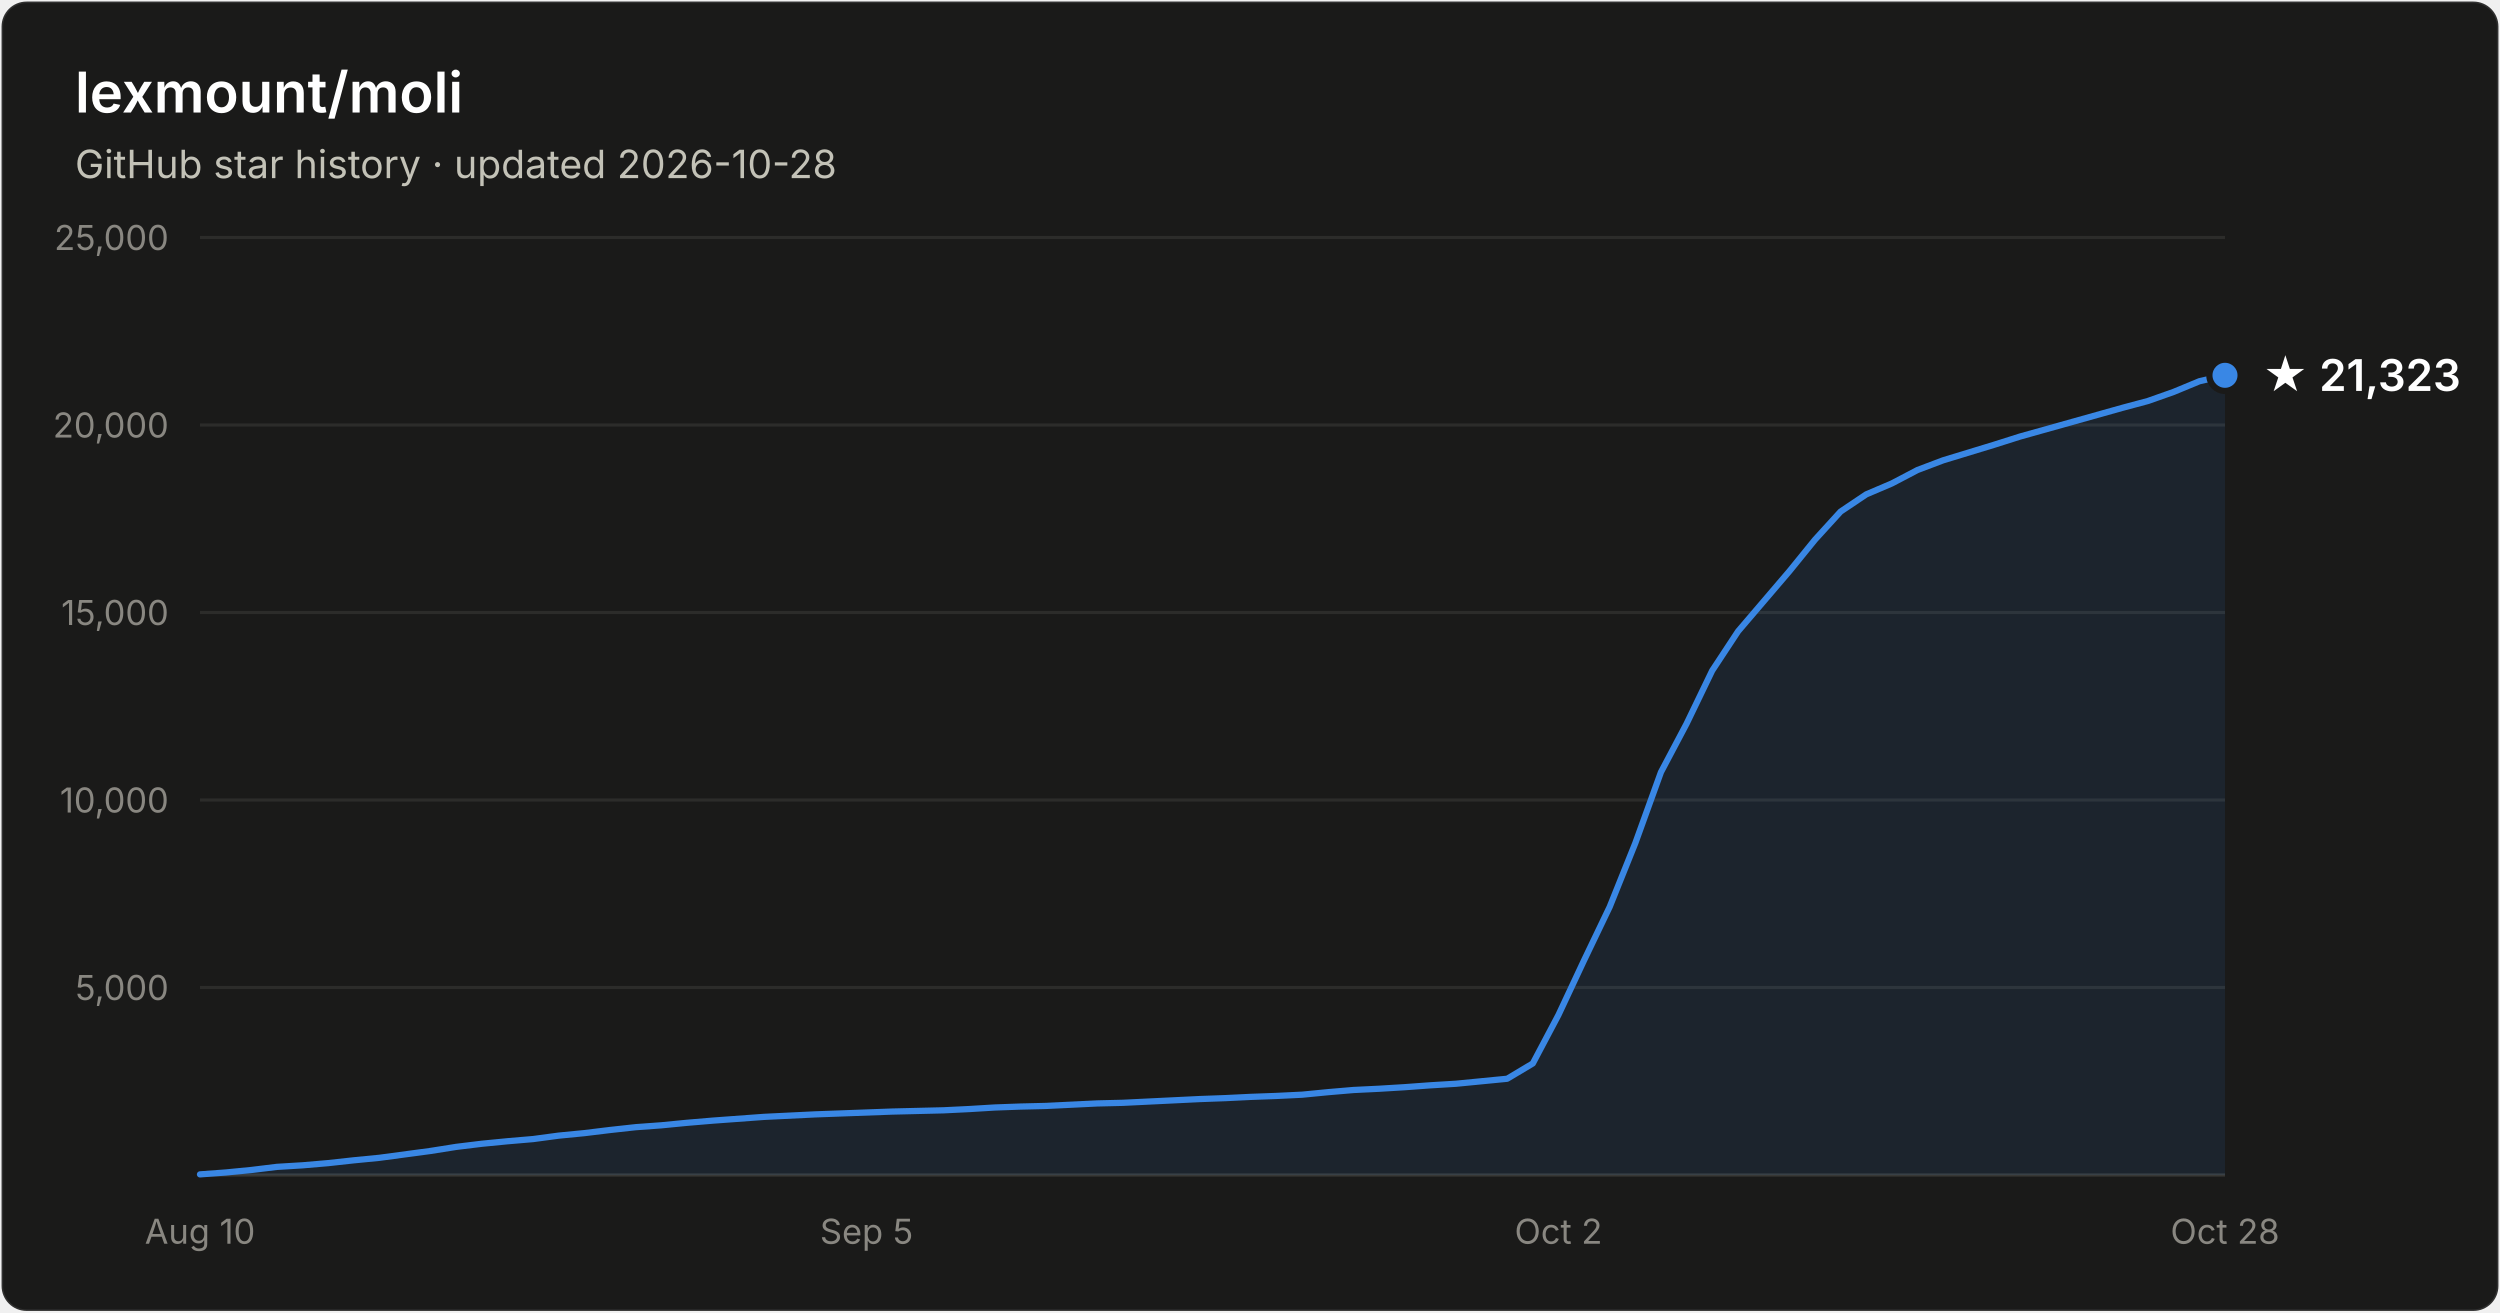
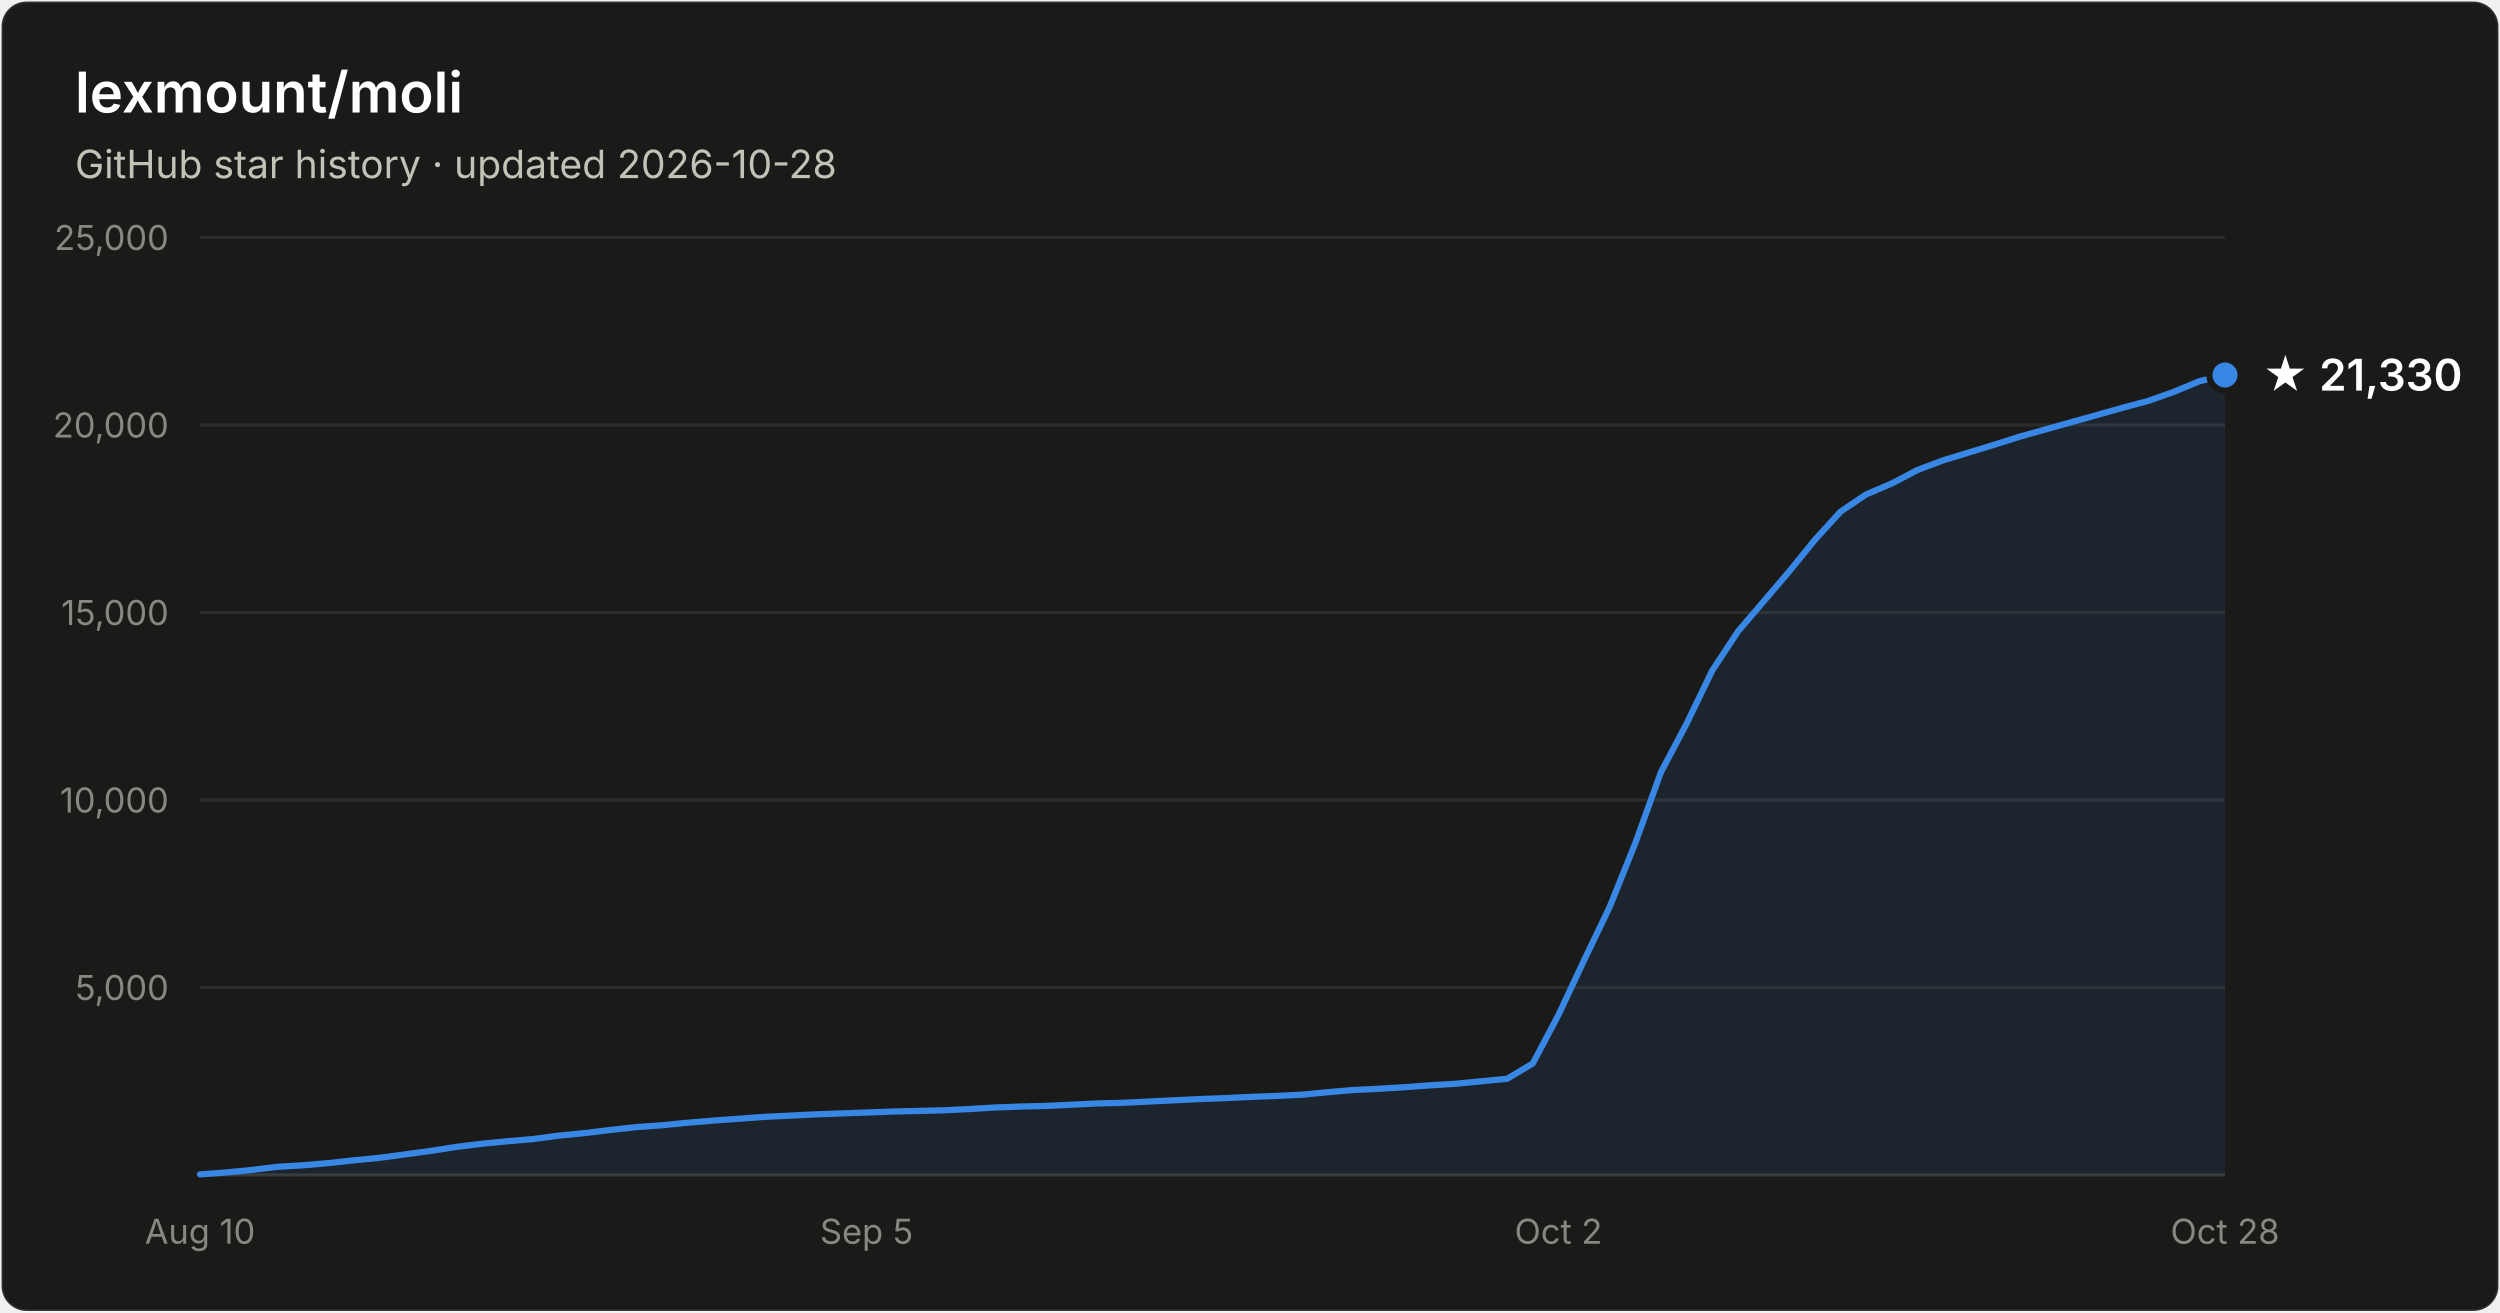
- <svg xmlns="http://www.w3.org/2000/svg" width="800" height="420" viewBox="0 0 800 420" font-family="system-ui, -apple-system, Segoe UI, sans-serif" role="img" aria-label="Star history of lexmount/moli: 21,323 stars as of 2026-10-28">
+ <svg xmlns="http://www.w3.org/2000/svg" width="800" height="420" viewBox="0 0 800 420" font-family="system-ui, -apple-system, Segoe UI, sans-serif" role="img" aria-label="Star history of lexmount/moli: 21,330 stars as of 2026-10-28">
  <rect x="0.5" y="0.5" width="799" height="419" rx="8" fill="#1a1a19" stroke="rgba(255,255,255,0.10)" />
  <text x="24" y="36" fill="#ffffff" font-size="18" font-weight="600">lexmount/moli</text>
  <text x="24" y="57" fill="#c3c2b7" font-size="12.5">GitHub star history · updated 2026-10-28</text>
  <line x1="64" y1="316.0" x2="712" y2="316.0" stroke="#2c2c2a" stroke-width="1" />
  <text x="54" y="320.0" text-anchor="end" fill="#898781" font-size="11" style="font-variant-numeric:tabular-nums">5,000</text>
  <line x1="64" y1="256.0" x2="712" y2="256.0" stroke="#2c2c2a" stroke-width="1" />
  <text x="54" y="260.0" text-anchor="end" fill="#898781" font-size="11" style="font-variant-numeric:tabular-nums">10,000</text>
  <line x1="64" y1="196.0" x2="712" y2="196.0" stroke="#2c2c2a" stroke-width="1" />
  <text x="54" y="200.0" text-anchor="end" fill="#898781" font-size="11" style="font-variant-numeric:tabular-nums">15,000</text>
  <line x1="64" y1="136.0" x2="712" y2="136.0" stroke="#2c2c2a" stroke-width="1" />
  <text x="54" y="140.0" text-anchor="end" fill="#898781" font-size="11" style="font-variant-numeric:tabular-nums">20,000</text>
  <line x1="64" y1="76.0" x2="712" y2="76.0" stroke="#2c2c2a" stroke-width="1" />
  <text x="54" y="80.0" text-anchor="end" fill="#898781" font-size="11" style="font-variant-numeric:tabular-nums">25,000</text>
  <line x1="64" y1="376" x2="712" y2="376" stroke="#383835" stroke-width="1" />
  <text x="64.0" y="398" text-anchor="middle" fill="#898781" font-size="11" style="font-variant-numeric:tabular-nums">Aug 10</text>
  <text x="277.3" y="398" text-anchor="middle" fill="#898781" font-size="11" style="font-variant-numeric:tabular-nums">Sep 5</text>
  <text x="498.7" y="398" text-anchor="middle" fill="#898781" font-size="11" style="font-variant-numeric:tabular-nums">Oct 2</text>
  <text x="712.0" y="398" text-anchor="middle" fill="#898781" font-size="11" style="font-variant-numeric:tabular-nums">Oct 28</text>
-   <path d="M64.0 375.8 L72.2 375.2 L80.4 374.4 L88.6 373.4 L96.8 372.9 L105.0 372.2 L113.2 371.3 L121.4 370.5 L129.6 369.4 L137.8 368.3 L146.0 367.0 L154.2 366.0 L162.4 365.2 L170.6 364.5 L178.8 363.4 L187.0 362.6 L195.2 361.6 L203.4 360.7 L211.6 360.1 L219.8 359.3 L228.1 358.6 L236.3 358.0 L244.5 357.4 L252.7 357.0 L260.9 356.6 L269.1 356.3 L277.3 356.0 L285.5 355.7 L293.7 355.5 L301.9 355.3 L310.1 354.9 L318.3 354.4 L326.5 354.1 L334.7 353.9 L342.9 353.5 L351.1 353.1 L359.3 352.9 L367.5 352.5 L375.7 352.1 L383.9 351.7 L392.1 351.4 L400.3 351.0 L408.5 350.7 L416.7 350.3 L424.9 349.5 L433.1 348.8 L441.3 348.4 L449.5 347.9 L457.7 347.3 L465.9 346.8 L474.1 346.0 L482.3 345.2 L490.5 340.3 L498.7 324.8 L506.9 307.3 L515.1 290.2 L523.3 269.8 L531.5 247.1 L539.7 231.6 L547.9 214.6 L556.2 202.0 L564.4 192.4 L572.6 182.8 L580.8 172.7 L589.0 163.7 L597.2 158.2 L605.4 154.7 L613.6 150.4 L621.8 147.3 L630.0 144.8 L638.2 142.3 L646.4 139.7 L654.6 137.4 L662.8 135.1 L671.0 132.8 L679.2 130.5 L687.4 128.3 L695.6 125.4 L703.8 122.0 L712.0 120.1 L712.0 376 L64.0 376 Z" fill="#3987e5" fill-opacity="0.1" />
-   <path d="M64.0 375.8 L72.2 375.2 L80.4 374.4 L88.6 373.4 L96.8 372.9 L105.0 372.2 L113.2 371.3 L121.4 370.5 L129.6 369.4 L137.8 368.3 L146.0 367.0 L154.2 366.0 L162.4 365.2 L170.6 364.5 L178.8 363.4 L187.0 362.6 L195.2 361.6 L203.4 360.7 L211.6 360.1 L219.8 359.3 L228.1 358.6 L236.3 358.0 L244.5 357.4 L252.7 357.0 L260.9 356.6 L269.1 356.3 L277.3 356.0 L285.5 355.7 L293.7 355.5 L301.9 355.3 L310.1 354.9 L318.3 354.4 L326.5 354.1 L334.7 353.9 L342.9 353.5 L351.1 353.1 L359.3 352.9 L367.5 352.5 L375.7 352.1 L383.9 351.7 L392.1 351.4 L400.3 351.0 L408.5 350.7 L416.7 350.3 L424.9 349.5 L433.1 348.8 L441.3 348.4 L449.5 347.9 L457.7 347.3 L465.9 346.8 L474.1 346.0 L482.3 345.2 L490.5 340.3 L498.7 324.8 L506.9 307.3 L515.1 290.2 L523.3 269.8 L531.5 247.1 L539.7 231.6 L547.9 214.6 L556.2 202.0 L564.4 192.4 L572.6 182.8 L580.8 172.7 L589.0 163.7 L597.2 158.2 L605.4 154.7 L613.6 150.4 L621.8 147.3 L630.0 144.8 L638.2 142.3 L646.4 139.7 L654.6 137.4 L662.8 135.1 L671.0 132.8 L679.2 130.5 L687.4 128.3 L695.6 125.4 L703.8 122.0 L712.0 120.1" fill="none" stroke="#3987e5" stroke-width="2" stroke-linejoin="round" stroke-linecap="round" />
-   <circle cx="712.0" cy="120.1" r="5" fill="#3987e5" stroke="#1a1a19" stroke-width="2" />
-   <text x="724.0" y="125.1" fill="#ffffff" font-size="14" font-weight="600">★ 21,323</text>
+   <path d="M64.0 375.8 L72.2 375.2 L80.4 374.4 L88.6 373.4 L96.8 372.9 L105.0 372.2 L113.2 371.3 L121.4 370.5 L129.6 369.4 L137.8 368.3 L146.0 367.0 L154.2 366.0 L162.4 365.2 L170.6 364.5 L178.8 363.4 L187.0 362.6 L195.2 361.6 L203.4 360.7 L211.6 360.1 L219.8 359.3 L228.1 358.6 L236.3 358.0 L244.5 357.4 L252.7 357.0 L260.9 356.6 L269.1 356.3 L277.3 356.0 L285.5 355.7 L293.7 355.5 L301.9 355.3 L310.1 354.9 L318.3 354.4 L326.5 354.1 L334.7 353.9 L342.9 353.5 L351.1 353.1 L359.3 352.9 L367.5 352.5 L375.7 352.1 L383.9 351.7 L392.1 351.4 L400.3 351.0 L408.5 350.7 L416.7 350.3 L424.9 349.5 L433.1 348.8 L441.3 348.4 L449.5 347.9 L457.7 347.3 L465.9 346.8 L474.1 346.0 L482.3 345.2 L490.5 340.3 L498.7 324.8 L506.9 307.3 L515.1 290.2 L523.3 269.8 L531.5 247.1 L539.7 231.6 L547.9 214.6 L556.2 202.0 L564.4 192.4 L572.6 182.8 L580.8 172.7 L589.0 163.7 L597.2 158.2 L605.4 154.7 L613.6 150.4 L621.8 147.3 L630.0 144.8 L638.2 142.3 L646.4 139.7 L654.6 137.4 L662.8 135.1 L671.0 132.8 L679.2 130.5 L687.4 128.3 L695.6 125.4 L703.8 122.0 L712.0 120.0 L712.0 376 L64.0 376 Z" fill="#3987e5" fill-opacity="0.1" />
+   <path d="M64.0 375.8 L72.2 375.2 L80.4 374.4 L88.6 373.4 L96.8 372.9 L105.0 372.2 L113.2 371.3 L121.4 370.5 L129.6 369.4 L137.8 368.3 L146.0 367.0 L154.2 366.0 L162.4 365.2 L170.6 364.5 L178.8 363.4 L187.0 362.6 L195.2 361.6 L203.4 360.7 L211.6 360.1 L219.8 359.3 L228.1 358.6 L236.3 358.0 L244.5 357.4 L252.7 357.0 L260.9 356.6 L269.1 356.3 L277.3 356.0 L285.5 355.7 L293.7 355.5 L301.9 355.3 L310.1 354.9 L318.3 354.4 L326.5 354.1 L334.7 353.9 L342.9 353.5 L351.1 353.1 L359.3 352.9 L367.5 352.5 L375.7 352.1 L383.9 351.7 L392.1 351.4 L400.3 351.0 L408.5 350.7 L416.7 350.3 L424.9 349.5 L433.1 348.8 L441.3 348.4 L449.5 347.9 L457.7 347.3 L465.9 346.8 L474.1 346.0 L482.3 345.2 L490.5 340.3 L498.7 324.8 L506.9 307.3 L515.1 290.2 L523.3 269.8 L531.5 247.1 L539.7 231.6 L547.9 214.6 L556.2 202.0 L564.4 192.4 L572.6 182.8 L580.8 172.7 L589.0 163.7 L597.2 158.2 L605.4 154.7 L613.6 150.4 L621.8 147.3 L630.0 144.8 L638.2 142.3 L646.4 139.7 L654.6 137.4 L662.8 135.1 L671.0 132.8 L679.2 130.5 L687.4 128.3 L695.6 125.4 L703.8 122.0 L712.0 120.0" fill="none" stroke="#3987e5" stroke-width="2" stroke-linejoin="round" stroke-linecap="round" />
+   <circle cx="712.0" cy="120.0" r="5" fill="#3987e5" stroke="#1a1a19" stroke-width="2" />
+   <text x="724.0" y="125.0" fill="#ffffff" font-size="14" font-weight="600">★ 21,330</text>
</svg>
